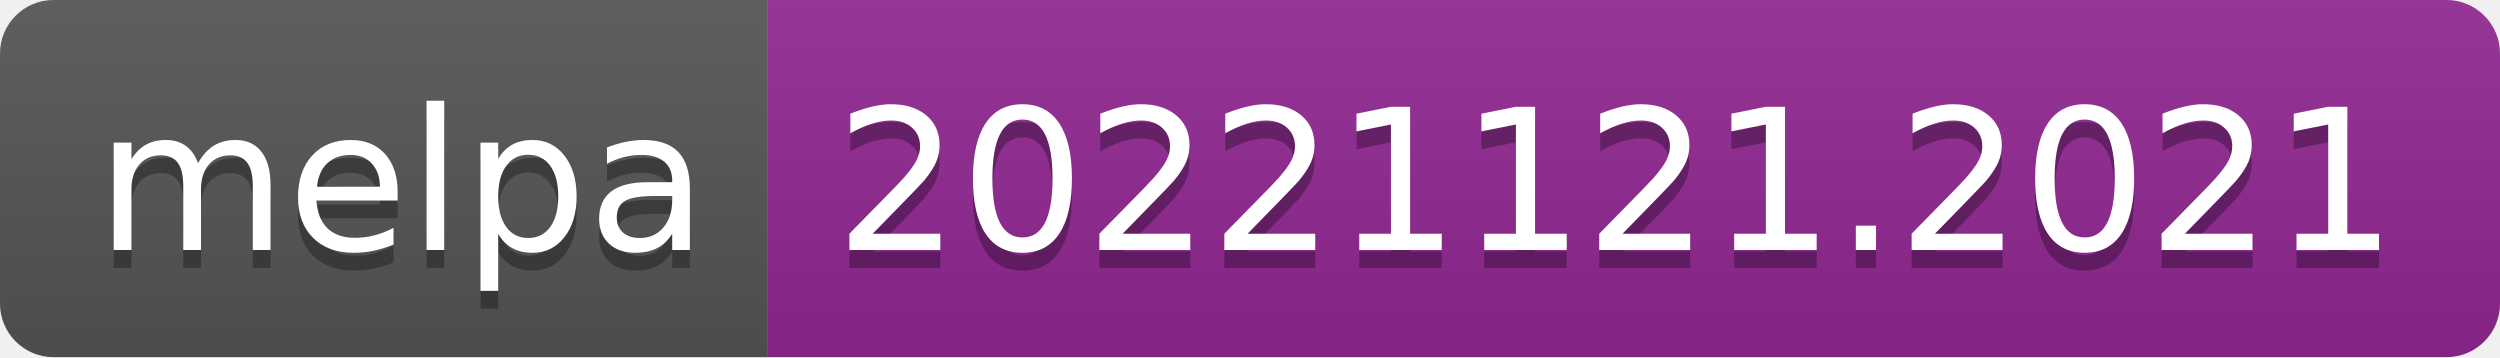
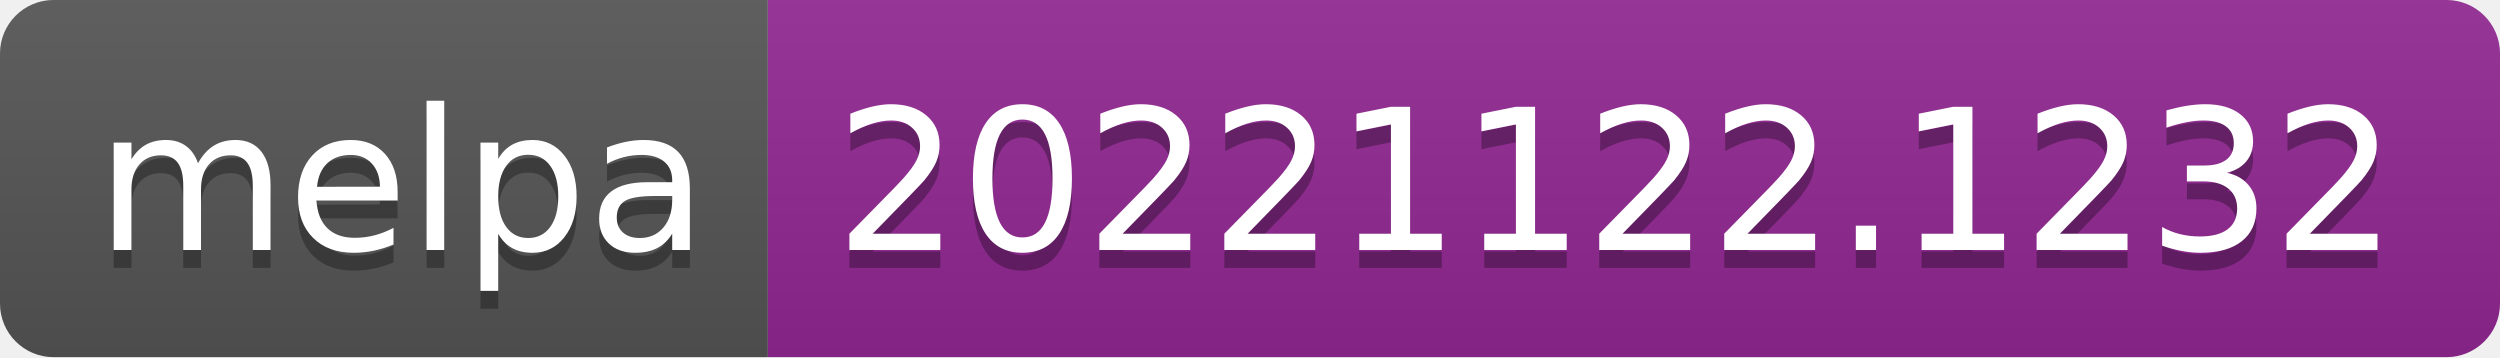
- <svg xmlns="http://www.w3.org/2000/svg" width="140" height="20" role="img" aria-label="melpa: 20221121.2021">
+ <svg xmlns="http://www.w3.org/2000/svg" width="140" height="20" role="img" aria-label="melpa: 20221122.1232">
  <linearGradient id="s" x2="0" y2="100%">
    <stop offset="0" stop-color="#bbb" stop-opacity=".1" />
    <stop offset="1" stop-opacity=".1" />
  </linearGradient>
  <clipPath id="r">
    <rect width="140" height="20" rx="3" fill="#fff" />
  </clipPath>
  <g clip-path="url(#r)">
    <rect width="43" height="20" fill="#555" />
    <rect x="43" width="97" height="20" fill="#922793" />
    <rect width="140" height="20" fill="url(#s)" />
  </g>
  <g fill="#fff" text-anchor="middle" font-family="Verdana,Geneva,DejaVu Sans,sans-serif" text-rendering="geometricPrecision" font-size="110">
    <text aria-hidden="true" x="225" y="150" fill="#010101" fill-opacity=".3" transform="scale(.1)" textLength="330">melpa</text>
    <text x="225" y="140" transform="scale(.1)" fill="#fff" textLength="330">melpa</text>
-     <text aria-hidden="true" x="905" y="150" fill="#010101" fill-opacity=".3" transform="scale(.1)" textLength="870">20221121.2021</text>
-     <text x="905" y="140" transform="scale(.1)" fill="#fff" textLength="870">20221121.2021</text>
+     <text aria-hidden="true" x="905" y="150" fill="#010101" fill-opacity=".3" transform="scale(.1)" textLength="870">20221122.1232</text>
+     <text x="905" y="140" transform="scale(.1)" fill="#fff" textLength="870">20221122.1232</text>
  </g>
</svg>
